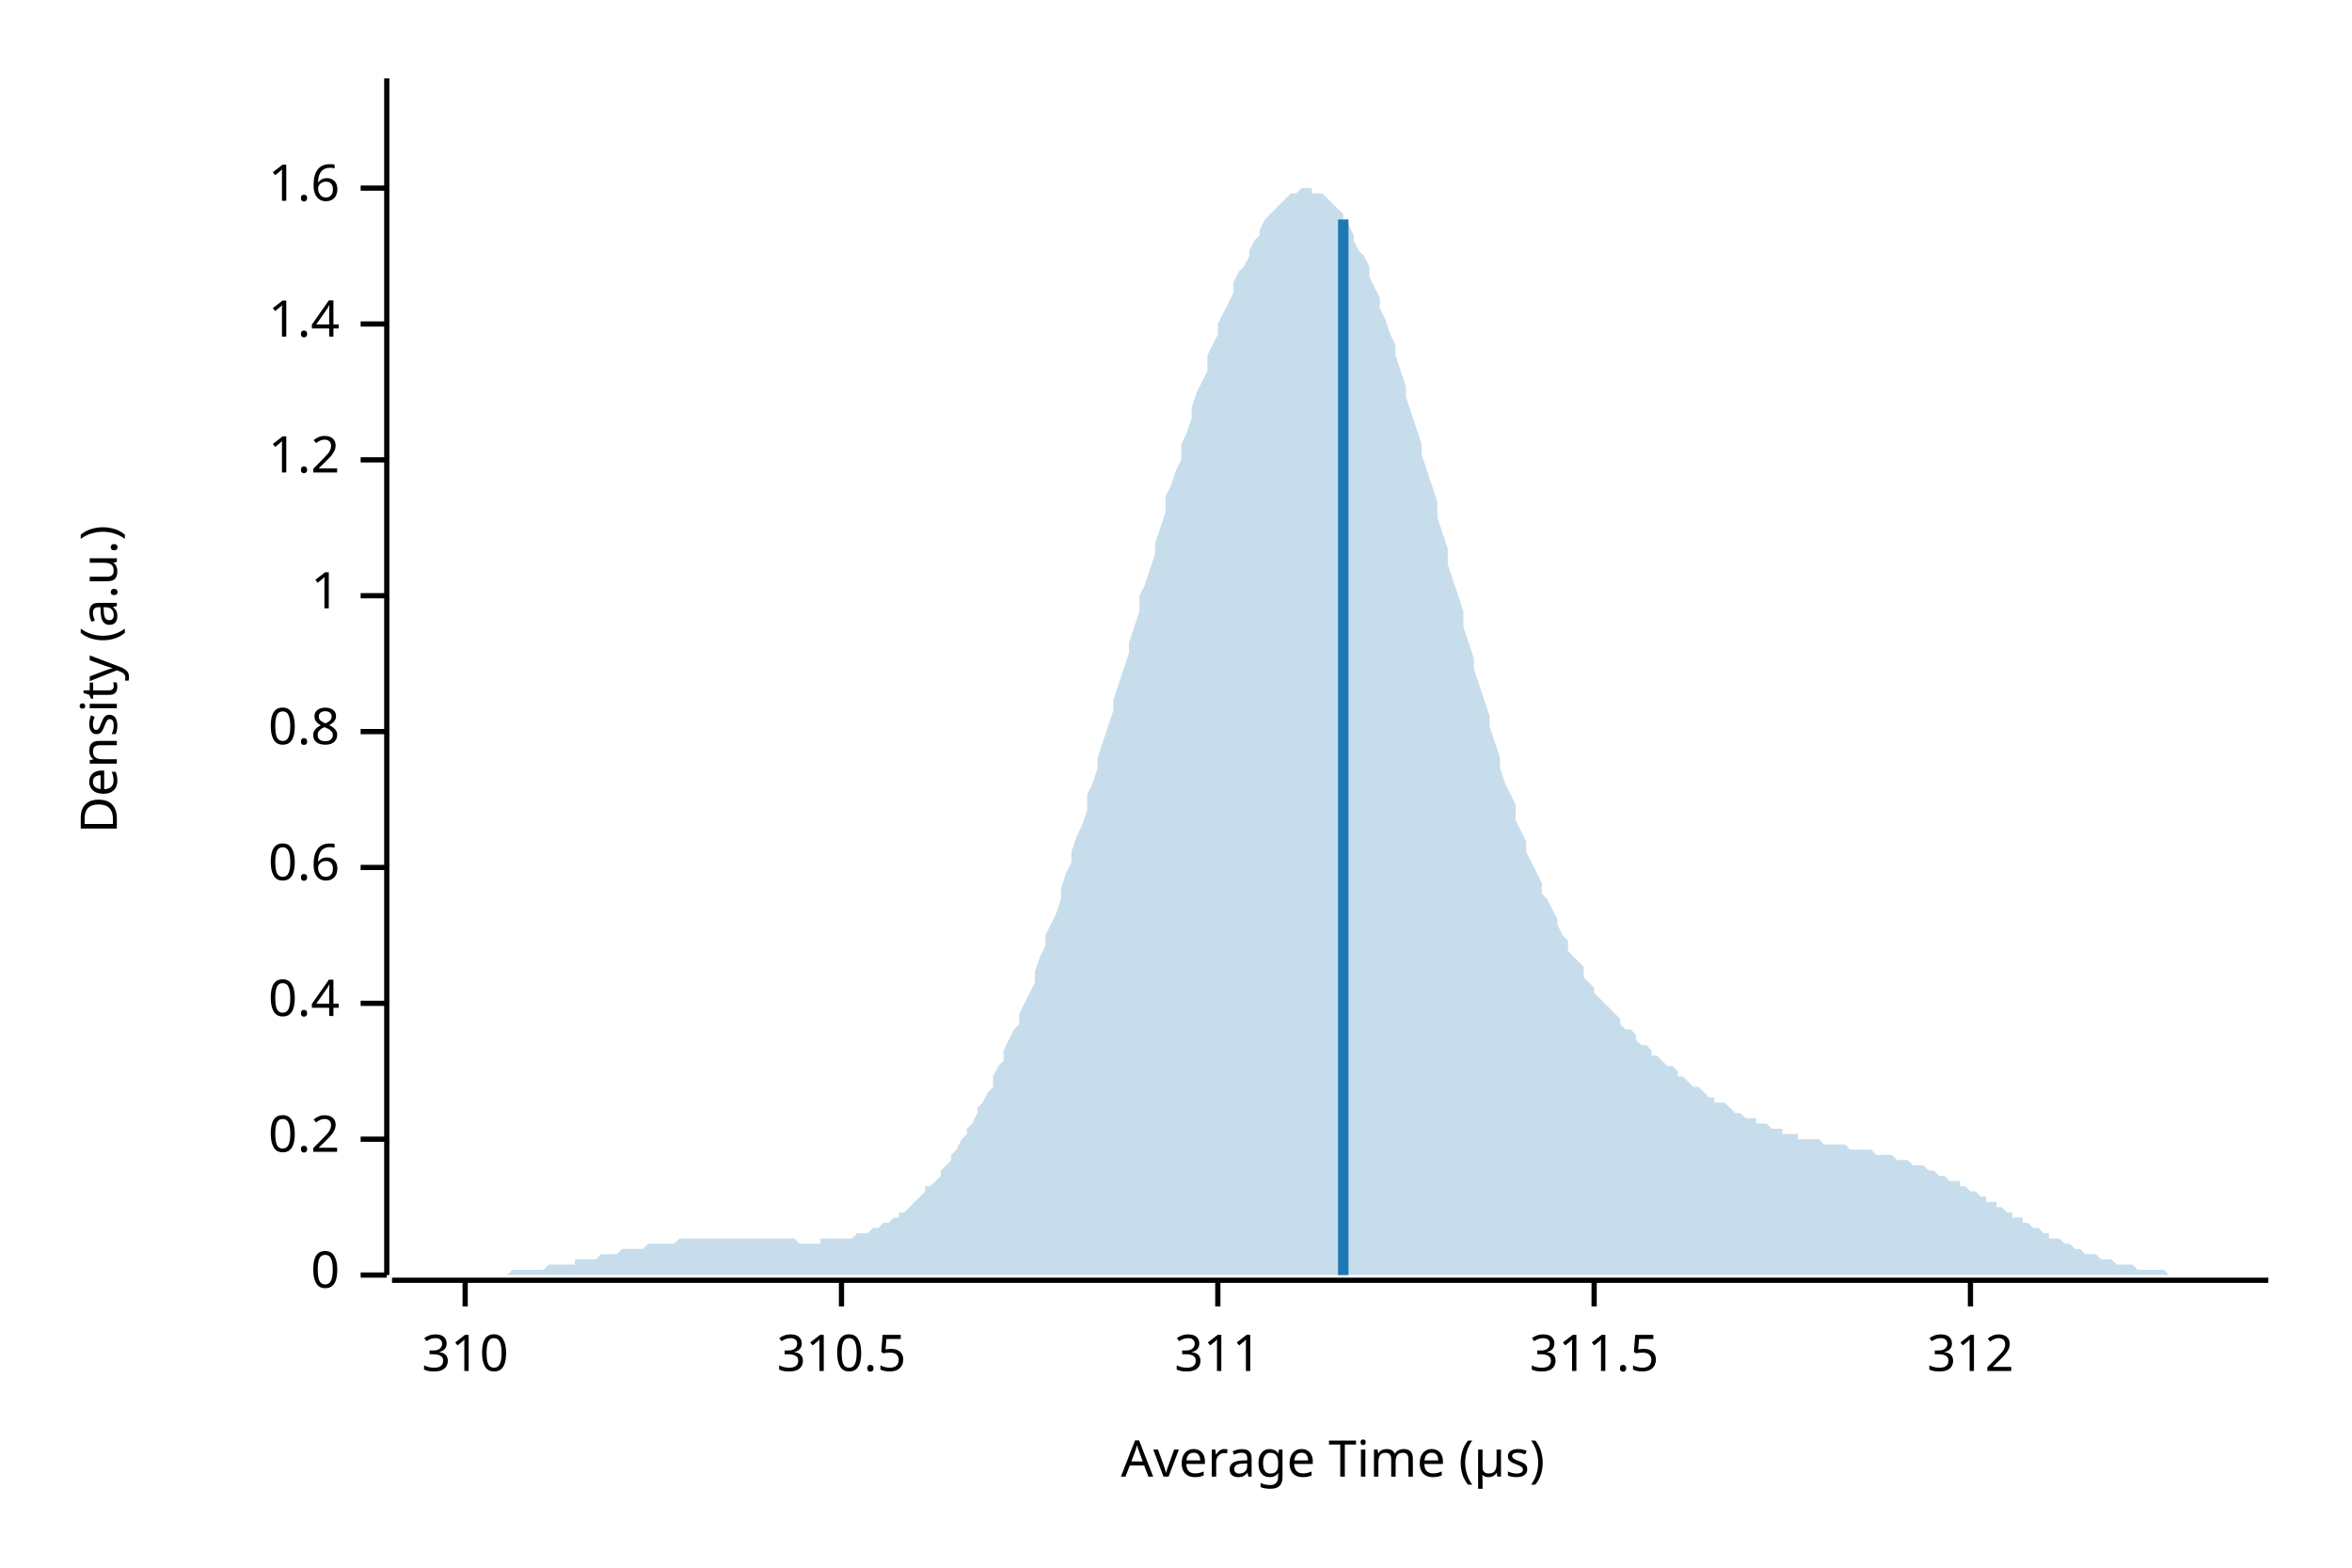
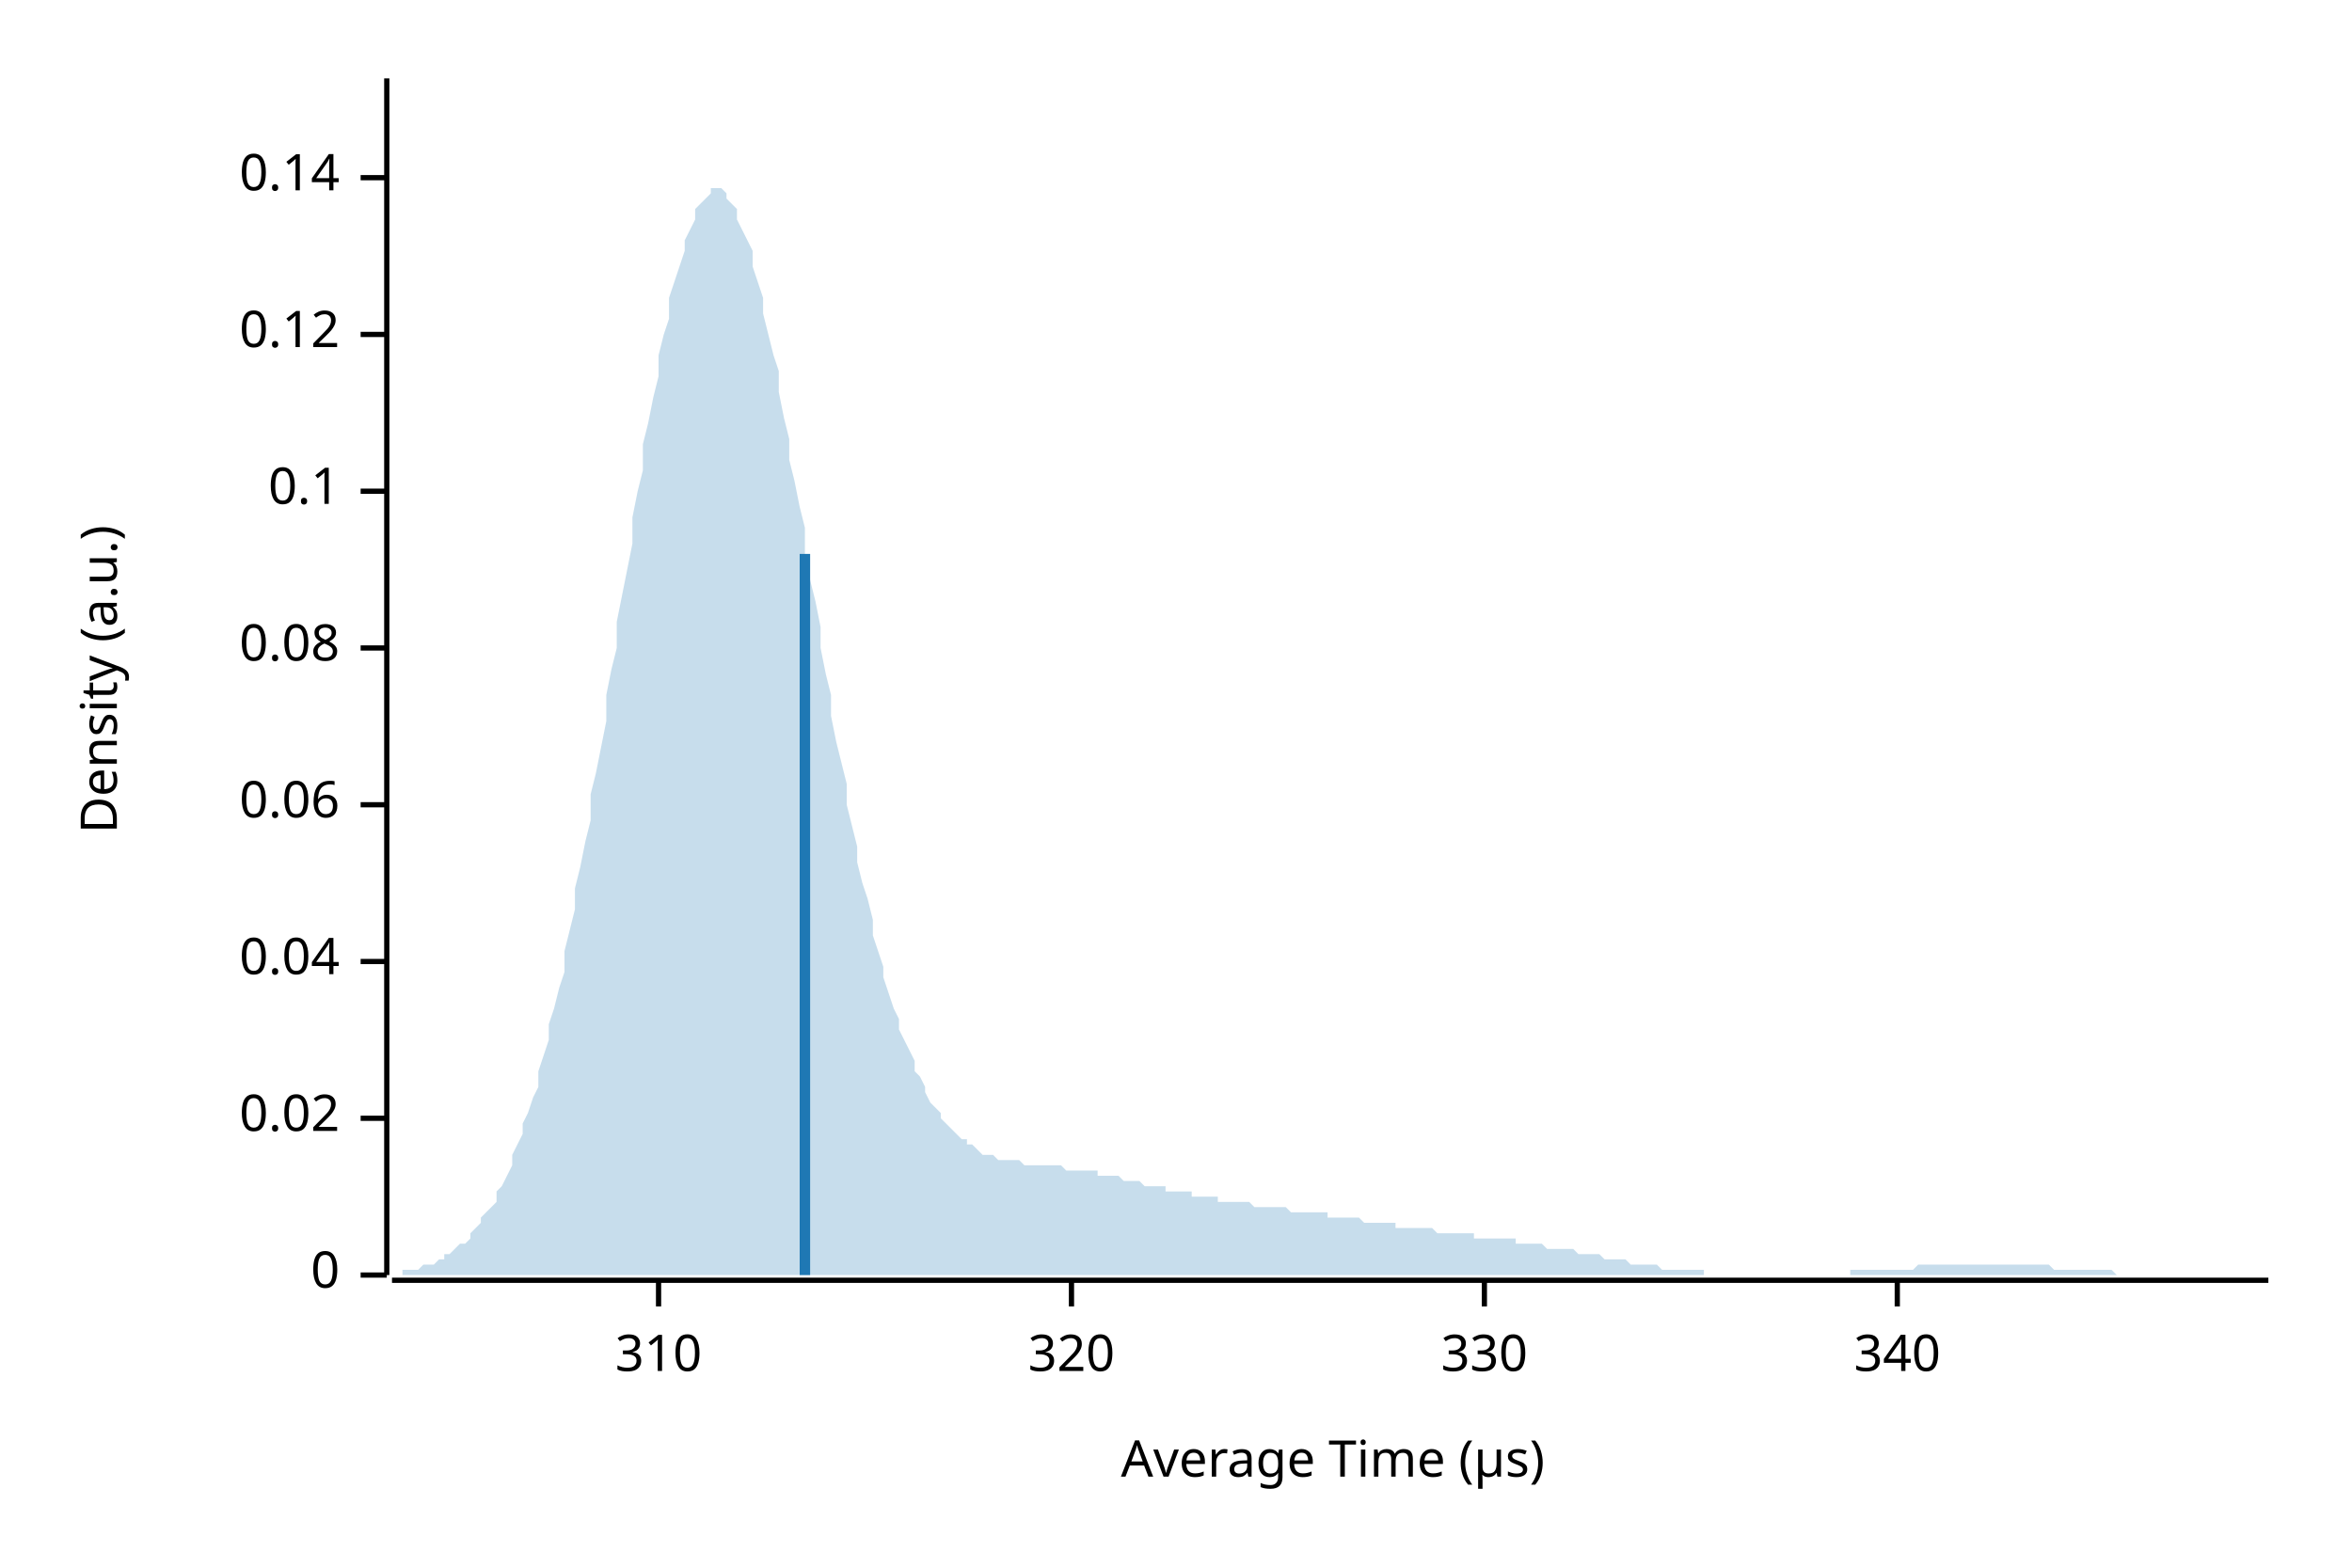
<svg xmlns="http://www.w3.org/2000/svg" width="450" height="300" viewBox="0 0 450 300">
  <text x="15" y="130" dy="0.76em" text-anchor="middle" font-family="sans-serif" font-size="9.677" opacity="1" fill="#000000" transform="rotate(270, 15, 130)">
Density (a.u.)
</text>
  <text x="255" y="285" dy="-0.5ex" text-anchor="middle" font-family="sans-serif" font-size="9.677" opacity="1" fill="#000000">
Average Time (µs)
</text>
  <polyline fill="none" opacity="1" stroke="#000000" stroke-width="1" points="74,15 74,244 " />
  <text x="65" y="244" dy="0.5ex" text-anchor="end" font-family="sans-serif" font-size="9.677" opacity="1" fill="#000000">
0
</text>
  <polyline fill="none" opacity="1" stroke="#000000" stroke-width="1" points="69,244 74,244 " />
-   <text x="65" y="218" dy="0.5ex" text-anchor="end" font-family="sans-serif" font-size="9.677" opacity="1" fill="#000000">
- 0.2
+   <text x="65" y="214" dy="0.5ex" text-anchor="end" font-family="sans-serif" font-size="9.677" opacity="1" fill="#000000">
+ 0.02
</text>
-   <polyline fill="none" opacity="1" stroke="#000000" stroke-width="1" points="69,218 74,218 " />
-   <text x="65" y="192" dy="0.5ex" text-anchor="end" font-family="sans-serif" font-size="9.677" opacity="1" fill="#000000">
- 0.4
+   <polyline fill="none" opacity="1" stroke="#000000" stroke-width="1" points="69,214 74,214 " />
+   <text x="65" y="184" dy="0.5ex" text-anchor="end" font-family="sans-serif" font-size="9.677" opacity="1" fill="#000000">
+ 0.04
</text>
-   <polyline fill="none" opacity="1" stroke="#000000" stroke-width="1" points="69,192 74,192 " />
-   <text x="65" y="166" dy="0.5ex" text-anchor="end" font-family="sans-serif" font-size="9.677" opacity="1" fill="#000000">
- 0.6
+   <polyline fill="none" opacity="1" stroke="#000000" stroke-width="1" points="69,184 74,184 " />
+   <text x="65" y="154" dy="0.5ex" text-anchor="end" font-family="sans-serif" font-size="9.677" opacity="1" fill="#000000">
+ 0.06
</text>
-   <polyline fill="none" opacity="1" stroke="#000000" stroke-width="1" points="69,166 74,166 " />
-   <text x="65" y="140" dy="0.5ex" text-anchor="end" font-family="sans-serif" font-size="9.677" opacity="1" fill="#000000">
- 0.8
+   <polyline fill="none" opacity="1" stroke="#000000" stroke-width="1" points="69,154 74,154 " />
+   <text x="65" y="124" dy="0.5ex" text-anchor="end" font-family="sans-serif" font-size="9.677" opacity="1" fill="#000000">
+ 0.08
</text>
-   <polyline fill="none" opacity="1" stroke="#000000" stroke-width="1" points="69,140 74,140 " />
-   <text x="65" y="114" dy="0.5ex" text-anchor="end" font-family="sans-serif" font-size="9.677" opacity="1" fill="#000000">
- 1
+   <polyline fill="none" opacity="1" stroke="#000000" stroke-width="1" points="69,124 74,124 " />
+   <text x="65" y="94" dy="0.5ex" text-anchor="end" font-family="sans-serif" font-size="9.677" opacity="1" fill="#000000">
+ 0.1
</text>
-   <polyline fill="none" opacity="1" stroke="#000000" stroke-width="1" points="69,114 74,114 " />
-   <text x="65" y="88" dy="0.5ex" text-anchor="end" font-family="sans-serif" font-size="9.677" opacity="1" fill="#000000">
- 1.2
+   <polyline fill="none" opacity="1" stroke="#000000" stroke-width="1" points="69,94 74,94 " />
+   <text x="65" y="64" dy="0.5ex" text-anchor="end" font-family="sans-serif" font-size="9.677" opacity="1" fill="#000000">
+ 0.12
</text>
-   <polyline fill="none" opacity="1" stroke="#000000" stroke-width="1" points="69,88 74,88 " />
-   <text x="65" y="62" dy="0.5ex" text-anchor="end" font-family="sans-serif" font-size="9.677" opacity="1" fill="#000000">
- 1.4
+   <polyline fill="none" opacity="1" stroke="#000000" stroke-width="1" points="69,64 74,64 " />
+   <text x="65" y="34" dy="0.5ex" text-anchor="end" font-family="sans-serif" font-size="9.677" opacity="1" fill="#000000">
+ 0.14
</text>
-   <polyline fill="none" opacity="1" stroke="#000000" stroke-width="1" points="69,62 74,62 " />
-   <text x="65" y="36" dy="0.5ex" text-anchor="end" font-family="sans-serif" font-size="9.677" opacity="1" fill="#000000">
- 1.6
- </text>
-   <polyline fill="none" opacity="1" stroke="#000000" stroke-width="1" points="69,36 74,36 " />
+   <polyline fill="none" opacity="1" stroke="#000000" stroke-width="1" points="69,34 74,34 " />
  <polyline fill="none" opacity="1" stroke="#000000" stroke-width="1" points="75,245 434,245 " />
-   <text x="89" y="255" dy="0.76em" text-anchor="middle" font-family="sans-serif" font-size="9.677" opacity="1" fill="#000000">
+   <text x="126" y="255" dy="0.76em" text-anchor="middle" font-family="sans-serif" font-size="9.677" opacity="1" fill="#000000">
310
</text>
-   <polyline fill="none" opacity="1" stroke="#000000" stroke-width="1" points="89,245 89,250 " />
-   <text x="161" y="255" dy="0.76em" text-anchor="middle" font-family="sans-serif" font-size="9.677" opacity="1" fill="#000000">
- 310.5
+   <polyline fill="none" opacity="1" stroke="#000000" stroke-width="1" points="126,245 126,250 " />
+   <text x="205" y="255" dy="0.76em" text-anchor="middle" font-family="sans-serif" font-size="9.677" opacity="1" fill="#000000">
+ 320
</text>
-   <polyline fill="none" opacity="1" stroke="#000000" stroke-width="1" points="161,245 161,250 " />
-   <text x="233" y="255" dy="0.76em" text-anchor="middle" font-family="sans-serif" font-size="9.677" opacity="1" fill="#000000">
- 311
+   <polyline fill="none" opacity="1" stroke="#000000" stroke-width="1" points="205,245 205,250 " />
+   <text x="284" y="255" dy="0.76em" text-anchor="middle" font-family="sans-serif" font-size="9.677" opacity="1" fill="#000000">
+ 330
</text>
-   <polyline fill="none" opacity="1" stroke="#000000" stroke-width="1" points="233,245 233,250 " />
-   <text x="305" y="255" dy="0.76em" text-anchor="middle" font-family="sans-serif" font-size="9.677" opacity="1" fill="#000000">
- 311.5
+   <polyline fill="none" opacity="1" stroke="#000000" stroke-width="1" points="284,245 284,250 " />
+   <text x="363" y="255" dy="0.76em" text-anchor="middle" font-family="sans-serif" font-size="9.677" opacity="1" fill="#000000">
+ 340
</text>
-   <polyline fill="none" opacity="1" stroke="#000000" stroke-width="1" points="305,245 305,250 " />
-   <text x="377" y="255" dy="0.76em" text-anchor="middle" font-family="sans-serif" font-size="9.677" opacity="1" fill="#000000">
- 312
- </text>
-   <polyline fill="none" opacity="1" stroke="#000000" stroke-width="1" points="377,245 377,250 " />
-   <polygon opacity="0.25" fill="#1F78B4" points="75,244 75,244 76,244 77,244 77,244 78,244 79,244 80,244 80,244 81,244 82,244 82,244 83,244 84,244 85,244 85,244 86,244 87,244 87,244 88,244 89,244 90,244 90,244 91,244 92,244 92,244 93,244 94,244 95,244 95,244 96,244 97,244 98,243 98,243 99,243 100,243 100,243 101,243 102,243 103,243 103,243 104,243 105,242 105,242 106,242 107,242 108,242 108,242 109,242 110,242 110,241 111,241 112,241 113,241 113,241 114,241 115,240 116,240 116,240 117,240 118,240 118,240 119,239 120,239 121,239 121,239 122,239 123,239 123,239 124,238 125,238 126,238 126,238 127,238 128,238 128,238 129,238 130,237 131,237 131,237 132,237 133,237 133,237 134,237 135,237 136,237 136,237 137,237 138,237 139,237 139,237 140,237 141,237 141,237 142,237 143,237 144,237 144,237 145,237 146,237 146,237 147,237 148,237 149,237 149,237 150,237 151,237 151,237 152,237 153,238 154,238 154,238 155,238 156,238 157,238 157,237 158,237 159,237 159,237 160,237 161,237 162,237 162,237 163,237 164,236 164,236 165,236 166,236 167,235 167,235 168,235 169,234 169,234 170,234 171,233 172,233 172,232 173,232 174,231 175,230 175,230 176,229 177,228 177,227 178,227 179,226 180,225 180,224 181,223 182,222 182,221 183,220 184,218 185,217 185,216 186,215 187,213 187,212 188,211 189,209 190,208 190,206 191,204 192,203 192,201 193,199 194,197 195,196 195,194 196,192 197,190 198,188 198,186 199,183 200,181 200,179 201,177 202,175 203,172 203,170 204,167 205,165 205,163 206,160 207,158 208,155 208,152 209,150 210,147 210,145 211,142 212,139 213,136 213,134 214,131 215,128 216,125 216,123 217,120 218,117 218,114 219,112 220,109 221,106 221,104 222,101 223,98 223,95 224,93 225,90 226,88 226,85 227,83 228,80 228,78 229,75 230,73 231,71 231,68 232,66 233,64 233,62 234,60 235,58 236,56 236,54 237,52 238,51 239,49 239,48 240,46 241,45 241,44 242,42 243,41 244,40 244,40 245,39 246,38 246,38 247,37 248,37 249,36 249,36 250,36 251,36 251,37 252,37 253,37 254,38 254,38 255,39 256,40 257,41 257,42 258,43 259,45 259,46 260,48 261,49 262,51 262,53 263,55 264,57 264,59 265,61 266,64 267,66 267,68 268,71 269,74 269,76 270,79 271,82 272,85 272,87 273,90 274,93 275,96 275,99 276,102 277,105 277,108 278,111 279,114 280,117 280,120 281,123 282,126 282,128 283,131 284,134 285,137 285,139 286,142 287,145 287,147 288,150 289,152 290,154 290,157 291,159 292,161 292,163 293,165 294,167 295,169 295,171 296,172 297,174 298,176 298,177 299,179 300,180 300,182 301,183 302,184 303,185 303,187 304,188 305,189 305,190 306,191 307,192 308,193 308,193 309,194 310,195 310,196 311,197 312,197 313,198 313,199 314,200 315,200 316,201 316,202 317,202 318,203 318,203 319,204 320,204 321,205 321,206 322,206 323,207 323,207 324,208 325,208 326,209 326,209 327,210 328,210 328,211 329,211 330,211 331,212 331,212 332,213 333,213 333,213 334,214 335,214 336,214 336,215 337,215 338,215 339,216 339,216 340,216 341,216 341,217 342,217 343,217 344,217 344,218 345,218 346,218 346,218 347,218 348,218 349,219 349,219 350,219 351,219 351,219 352,219 353,219 354,220 354,220 355,220 356,220 357,220 357,220 358,220 359,221 359,221 360,221 361,221 362,221 362,221 363,222 364,222 364,222 365,222 366,223 367,223 367,223 368,223 369,224 369,224 370,224 371,225 372,225 372,225 373,226 374,226 375,226 375,227 376,227 377,228 377,228 378,228 379,229 380,229 380,230 381,230 382,230 382,231 383,231 384,232 385,232 385,233 386,233 387,233 387,234 388,234 389,235 390,235 390,235 391,236 392,236 392,237 393,237 394,237 395,238 395,238 396,238 397,239 398,239 398,239 399,240 400,240 400,240 401,240 402,241 403,241 403,241 404,241 405,242 405,242 406,242 407,242 408,242 408,242 409,243 410,243 410,243 411,243 412,243 413,243 413,243 414,243 415,244 416,244 416,244 417,244 418,244 418,244 419,244 420,244 421,244 421,244 422,244 423,244 423,244 424,244 425,244 426,244 426,244 427,244 428,244 428,244 429,244 430,244 431,244 431,244 432,244 433,244 434,244 434,244 75,244 " />
-   <polyline fill="none" opacity="1" stroke="#1F78B4" stroke-width="2" points="257,244 257,42 " />
+   <polyline fill="none" opacity="1" stroke="#000000" stroke-width="1" points="363,245 363,250 " />
+   <polygon opacity="0.25" fill="#1F78B4" points="75,244 75,244 76,244 77,244 77,243 78,243 79,243 80,243 80,243 81,242 82,242 82,242 83,242 84,241 85,241 85,240 86,240 87,239 87,239 88,238 89,238 90,237 90,236 91,235 92,234 92,233 93,232 94,231 95,230 95,228 96,227 97,225 98,223 98,221 99,219 100,217 100,215 101,213 102,210 103,208 103,205 104,202 105,199 105,196 106,193 107,189 108,186 108,182 109,178 110,174 110,170 111,166 112,161 113,157 113,152 114,148 115,143 116,138 116,133 117,128 118,124 118,119 119,114 120,109 121,104 121,99 122,94 123,90 123,85 124,81 125,76 126,72 126,68 127,64 128,61 128,57 129,54 130,51 131,48 131,46 132,44 133,42 133,40 134,39 135,38 136,37 136,36 137,36 138,36 139,37 139,38 140,39 141,40 141,42 142,44 143,46 144,48 144,51 145,54 146,57 146,60 147,64 148,68 149,71 149,75 150,80 151,84 151,88 152,92 153,97 154,101 154,106 155,111 156,115 157,120 157,124 158,129 159,133 159,137 160,142 161,146 162,150 162,154 163,158 164,162 164,165 165,169 166,172 167,176 167,179 168,182 169,185 169,187 170,190 171,193 172,195 172,197 173,199 174,201 175,203 175,205 176,206 177,208 177,209 178,211 179,212 180,213 180,214 181,215 182,216 182,216 183,217 184,218 185,218 185,219 186,219 187,220 187,220 188,221 189,221 190,221 190,221 191,222 192,222 192,222 193,222 194,222 195,222 195,222 196,223 197,223 198,223 198,223 199,223 200,223 200,223 201,223 202,223 203,223 203,223 204,224 205,224 205,224 206,224 207,224 208,224 208,224 209,224 210,224 210,225 211,225 212,225 213,225 213,225 214,225 215,226 216,226 216,226 217,226 218,226 218,226 219,227 220,227 221,227 221,227 222,227 223,227 223,228 224,228 225,228 226,228 226,228 227,228 228,228 228,229 229,229 230,229 231,229 231,229 232,229 233,229 233,230 234,230 235,230 236,230 236,230 237,230 238,230 239,230 239,230 240,231 241,231 241,231 242,231 243,231 244,231 244,231 245,231 246,231 246,231 247,232 248,232 249,232 249,232 250,232 251,232 251,232 252,232 253,232 254,232 254,233 255,233 256,233 257,233 257,233 258,233 259,233 259,233 260,233 261,234 262,234 262,234 263,234 264,234 264,234 265,234 266,234 267,234 267,235 268,235 269,235 269,235 270,235 271,235 272,235 272,235 273,235 274,235 275,236 275,236 276,236 277,236 277,236 278,236 279,236 280,236 280,236 281,236 282,236 282,237 283,237 284,237 285,237 285,237 286,237 287,237 287,237 288,237 289,237 290,237 290,238 291,238 292,238 292,238 293,238 294,238 295,238 295,238 296,239 297,239 298,239 298,239 299,239 300,239 300,239 301,239 302,240 303,240 303,240 304,240 305,240 305,240 306,240 307,241 308,241 308,241 309,241 310,241 310,241 311,241 312,242 313,242 313,242 314,242 315,242 316,242 316,242 317,242 318,243 318,243 319,243 320,243 321,243 321,243 322,243 323,243 323,243 324,243 325,243 326,243 326,244 327,244 328,244 328,244 329,244 330,244 331,244 331,244 332,244 333,244 333,244 334,244 335,244 336,244 336,244 337,244 338,244 339,244 339,244 340,244 341,244 341,244 342,244 343,244 344,244 344,244 345,244 346,244 346,244 347,244 348,244 349,244 349,244 350,244 351,244 351,244 352,244 353,244 354,244 354,243 355,243 356,243 357,243 357,243 358,243 359,243 359,243 360,243 361,243 362,243 362,243 363,243 364,243 364,243 365,243 366,243 367,242 367,242 368,242 369,242 369,242 370,242 371,242 372,242 372,242 373,242 374,242 375,242 375,242 376,242 377,242 377,242 378,242 379,242 380,242 380,242 381,242 382,242 382,242 383,242 384,242 385,242 385,242 386,242 387,242 387,242 388,242 389,242 390,242 390,242 391,242 392,242 392,242 393,243 394,243 395,243 395,243 396,243 397,243 398,243 398,243 399,243 400,243 400,243 401,243 402,243 403,243 403,243 404,243 405,244 405,244 406,244 407,244 408,244 408,244 409,244 410,244 410,244 411,244 412,244 413,244 413,244 414,244 415,244 416,244 416,244 417,244 418,244 418,244 419,244 420,244 421,244 421,244 422,244 423,244 423,244 424,244 425,244 426,244 426,244 427,244 428,244 428,244 429,244 430,244 431,244 431,244 432,244 433,244 434,244 434,244 75,244 " />
+   <polyline fill="none" opacity="1" stroke="#1F78B4" stroke-width="2" points="154,244 154,106 " />
</svg>
